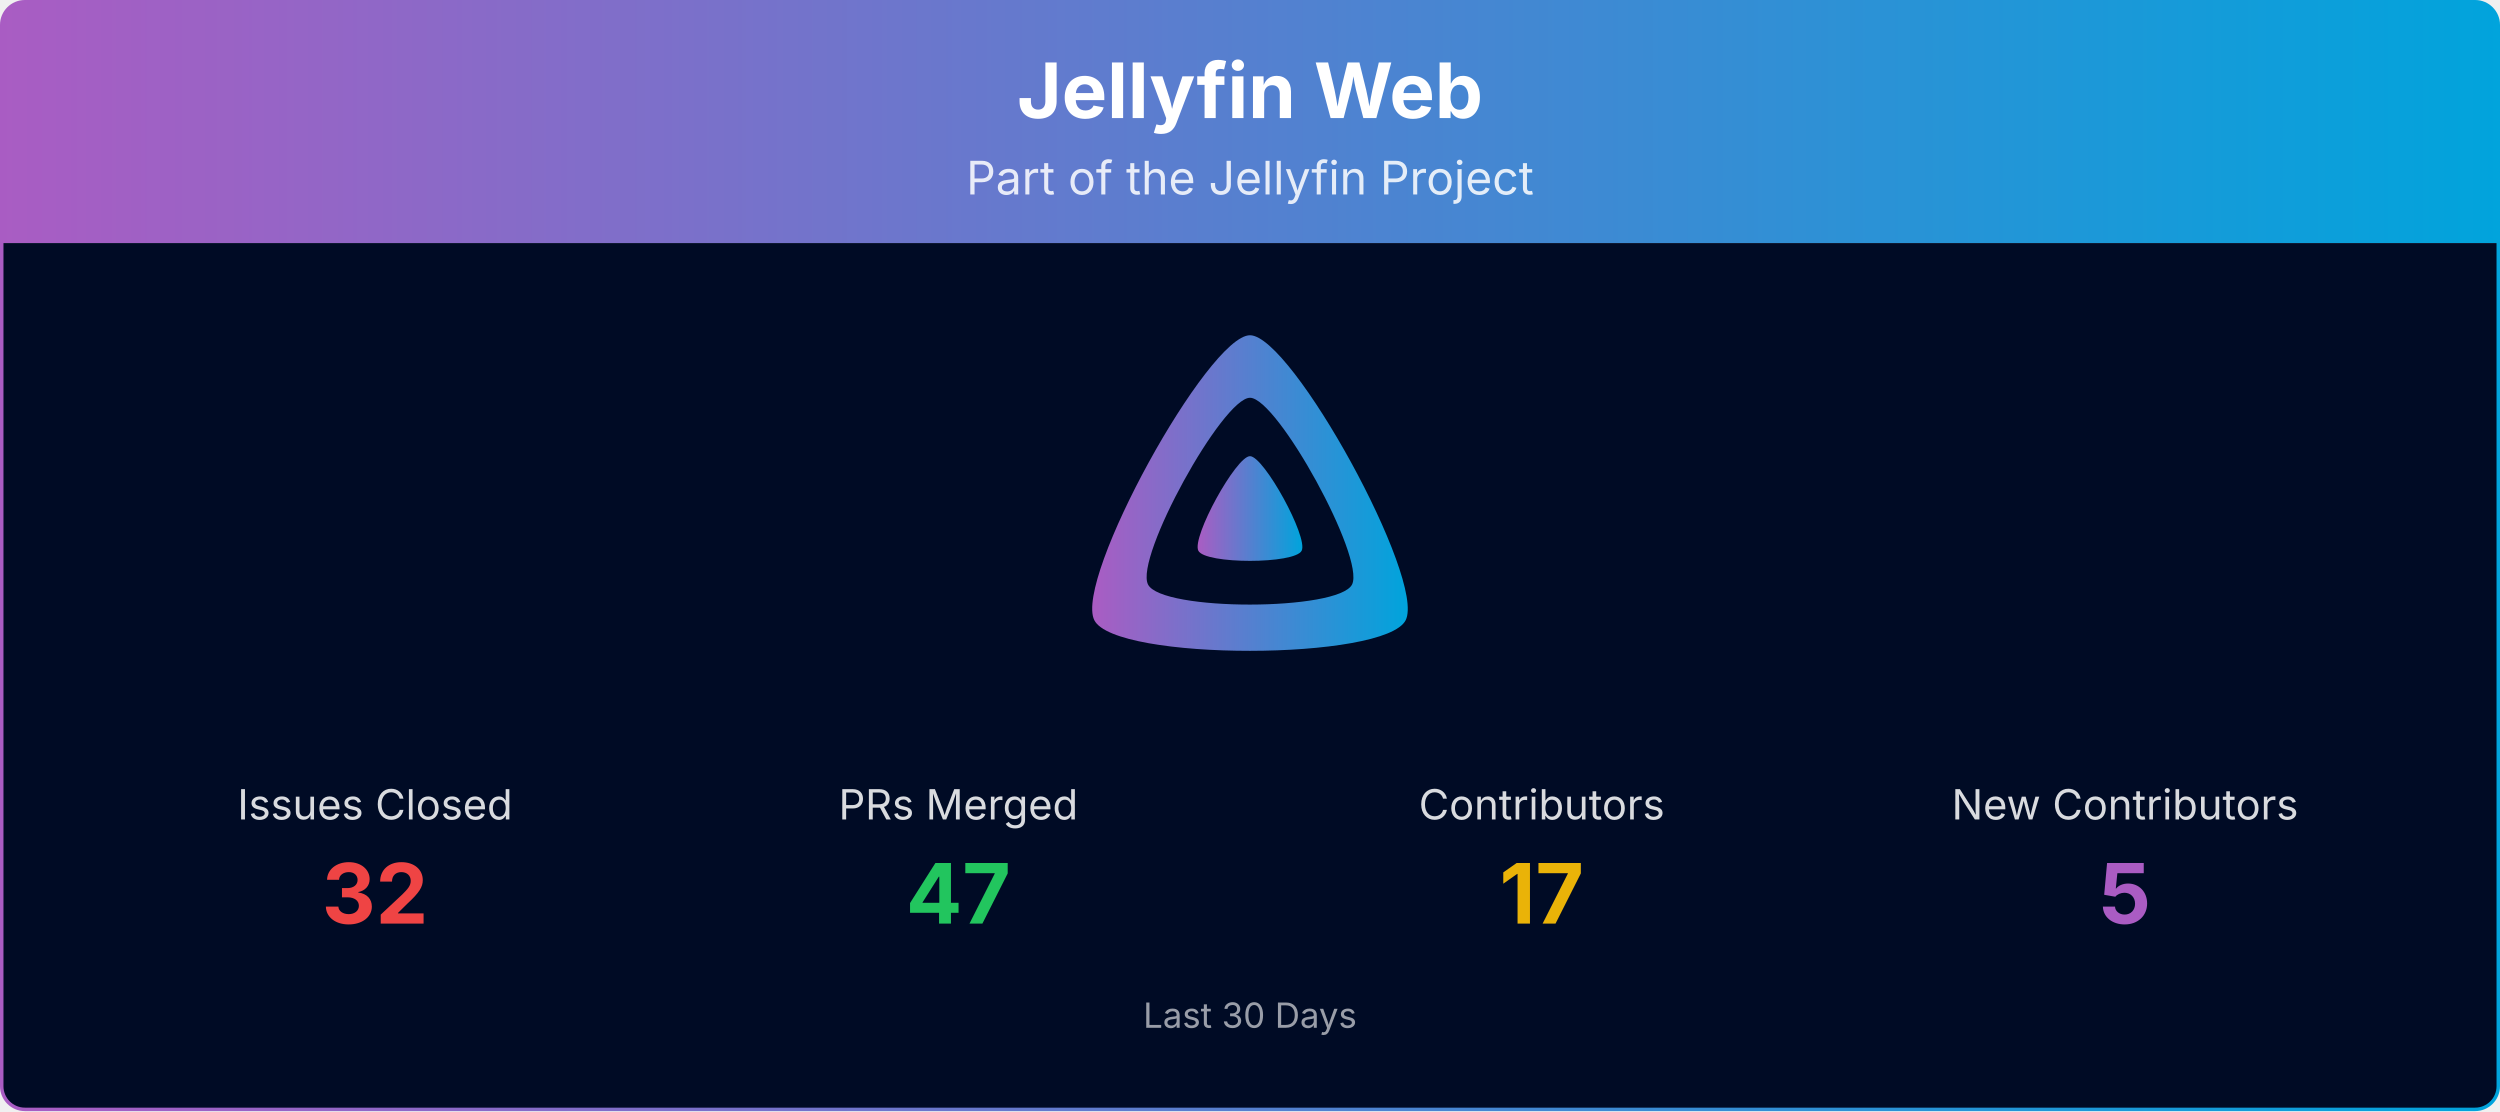
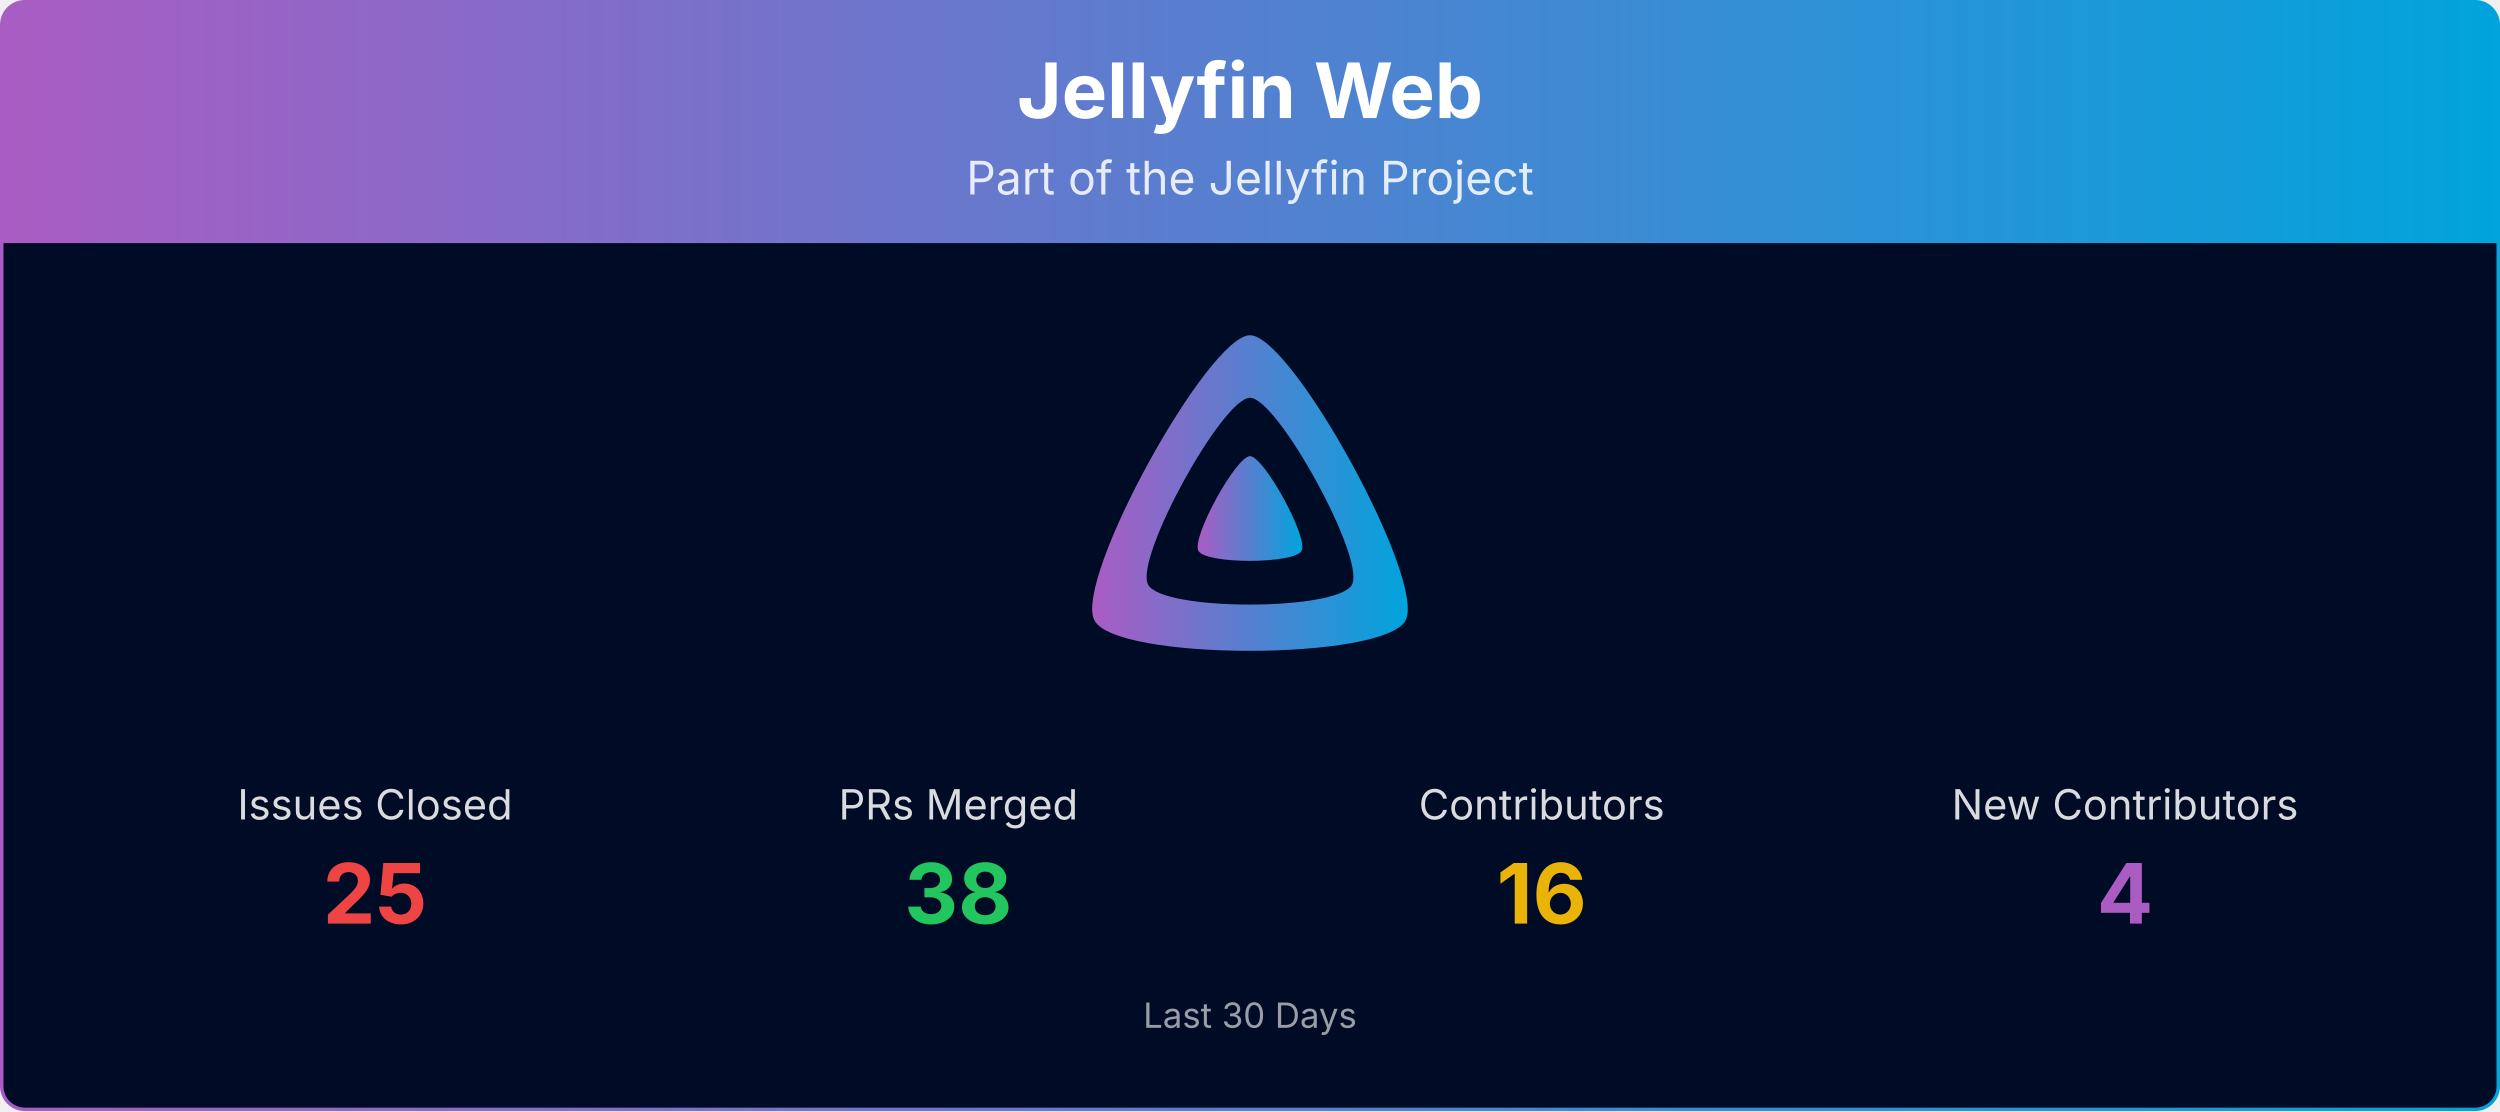
<svg xmlns="http://www.w3.org/2000/svg" viewBox="0 0 1080 480" width="100%" role="img" aria-label="Jellyfin Web">
  <defs>
    <linearGradient id="banner-jellyfin-web-grad" x1="0" y1="0" x2="1" y2="0">
      <stop offset="0%" stop-color="#AA5CC3" />
      <stop offset="100%" stop-color="#00A4DC" />
    </linearGradient>
    <clipPath id="banner-jellyfin-web-grad-clip">
      <rect x="0.75" y="0.75" width="1078.5" height="478.5" rx="10" ry="10" />
    </clipPath>
  </defs>
  <g clip-path="url(#banner-jellyfin-web-grad-clip)">
    <path d="M0.75,10.75 A10.0,10.0 0 0 1 10.75,0.75 L1069.25,0.75 A10.0,10.0 0 0 1 1079.25,10.75 L1079.25,105.00 L0.75,105.00 Z" fill="url(#banner-jellyfin-web-grad)" />
    <text x="540.0" y="51" text-anchor="middle" font-size="33" font-weight="700" font-family="Plus Jakarta Sans, system-ui, -apple-system, Segoe UI, sans-serif" fill="#ffffff">Jellyfin Web</text>
    <text x="540.0" y="84" text-anchor="middle" font-size="20" font-family="Plus Jakarta Sans, system-ui, -apple-system, Segoe UI, sans-serif" fill="#ffffff" opacity="0.85">Part of the Jellyfin Project</text>
    <rect x="0.75" y="105" width="1078.5" height="374.25" fill="#000b25" />
    <g transform="translate(465.00,138.00) scale(0.29297)">
      <path fill="url(#banner-jellyfin-web-grad)" fill-rule="evenodd" d="M256,23.3c-61.6,0-259.8,359.4-229.6,420.1s429.3,60,459.2,0S317.6,23.3,256,23.3zM406.5,390.8c-19.6,39.3-281.1,39.8-300.9,0s110.1-275.3,150.4-275.3S426.1,351.4,406.5,390.8z" />
      <path fill="url(#banner-jellyfin-web-grad)" d="M256,201.6c-20.4,0-86.2,119.3-76.2,139.4s142.5,19.9,152.4,0S276.5,201.6,256,201.6z" />
    </g>
    <text x="162.0" y="354.0" text-anchor="middle" font-size="18" font-family="Plus Jakarta Sans, system-ui, -apple-system, Segoe UI, sans-serif" fill="#ffffff" opacity="0.85">Issues Closed</text>
-     <text x="162.0" y="399.0" text-anchor="middle" font-size="36" font-weight="700" font-family="Plus Jakarta Sans, system-ui, -apple-system, Segoe UI, sans-serif" fill="#ef4444">32</text>
+     <text x="162.0" y="399.0" text-anchor="middle" font-size="36" font-weight="700" font-family="Plus Jakarta Sans, system-ui, -apple-system, Segoe UI, sans-serif" fill="#ef4444">25</text>
    <text x="414.0" y="354.0" text-anchor="middle" font-size="18" font-family="Plus Jakarta Sans, system-ui, -apple-system, Segoe UI, sans-serif" fill="#ffffff" opacity="0.85">PRs Merged</text>
-     <text x="414.0" y="399.0" text-anchor="middle" font-size="36" font-weight="700" font-family="Plus Jakarta Sans, system-ui, -apple-system, Segoe UI, sans-serif" fill="#22c55e">47</text>
+     <text x="414.0" y="399.0" text-anchor="middle" font-size="36" font-weight="700" font-family="Plus Jakarta Sans, system-ui, -apple-system, Segoe UI, sans-serif" fill="#22c55e">38</text>
    <text x="666.0" y="354.0" text-anchor="middle" font-size="18" font-family="Plus Jakarta Sans, system-ui, -apple-system, Segoe UI, sans-serif" fill="#ffffff" opacity="0.85">Contributors</text>
-     <text x="666.0" y="399.0" text-anchor="middle" font-size="36" font-weight="700" font-family="Plus Jakarta Sans, system-ui, -apple-system, Segoe UI, sans-serif" fill="#eab308">17</text>
+     <text x="666.0" y="399.0" text-anchor="middle" font-size="36" font-weight="700" font-family="Plus Jakarta Sans, system-ui, -apple-system, Segoe UI, sans-serif" fill="#eab308">16</text>
    <text x="918.0" y="354.0" text-anchor="middle" font-size="18" font-family="Plus Jakarta Sans, system-ui, -apple-system, Segoe UI, sans-serif" fill="#ffffff" opacity="0.85">New Contributors</text>
-     <text x="918.0" y="399.0" text-anchor="middle" font-size="36" font-weight="700" font-family="Plus Jakarta Sans, system-ui, -apple-system, Segoe UI, sans-serif" fill="#AA5CC3">5</text>
+     <text x="918.0" y="399.0" text-anchor="middle" font-size="36" font-weight="700" font-family="Plus Jakarta Sans, system-ui, -apple-system, Segoe UI, sans-serif" fill="#AA5CC3">4</text>
    <text x="540.0" y="444.0" text-anchor="middle" font-size="15" font-family="Plus Jakarta Sans, system-ui, -apple-system, Segoe UI, sans-serif" fill="#ffffff" opacity="0.6">Last 30 Days</text>
  </g>
  <rect x="0.75" y="0.75" width="1078.5" height="478.5" rx="10" ry="10" fill="none" stroke="url(#banner-jellyfin-web-grad)" stroke-width="1.5" />
</svg>
